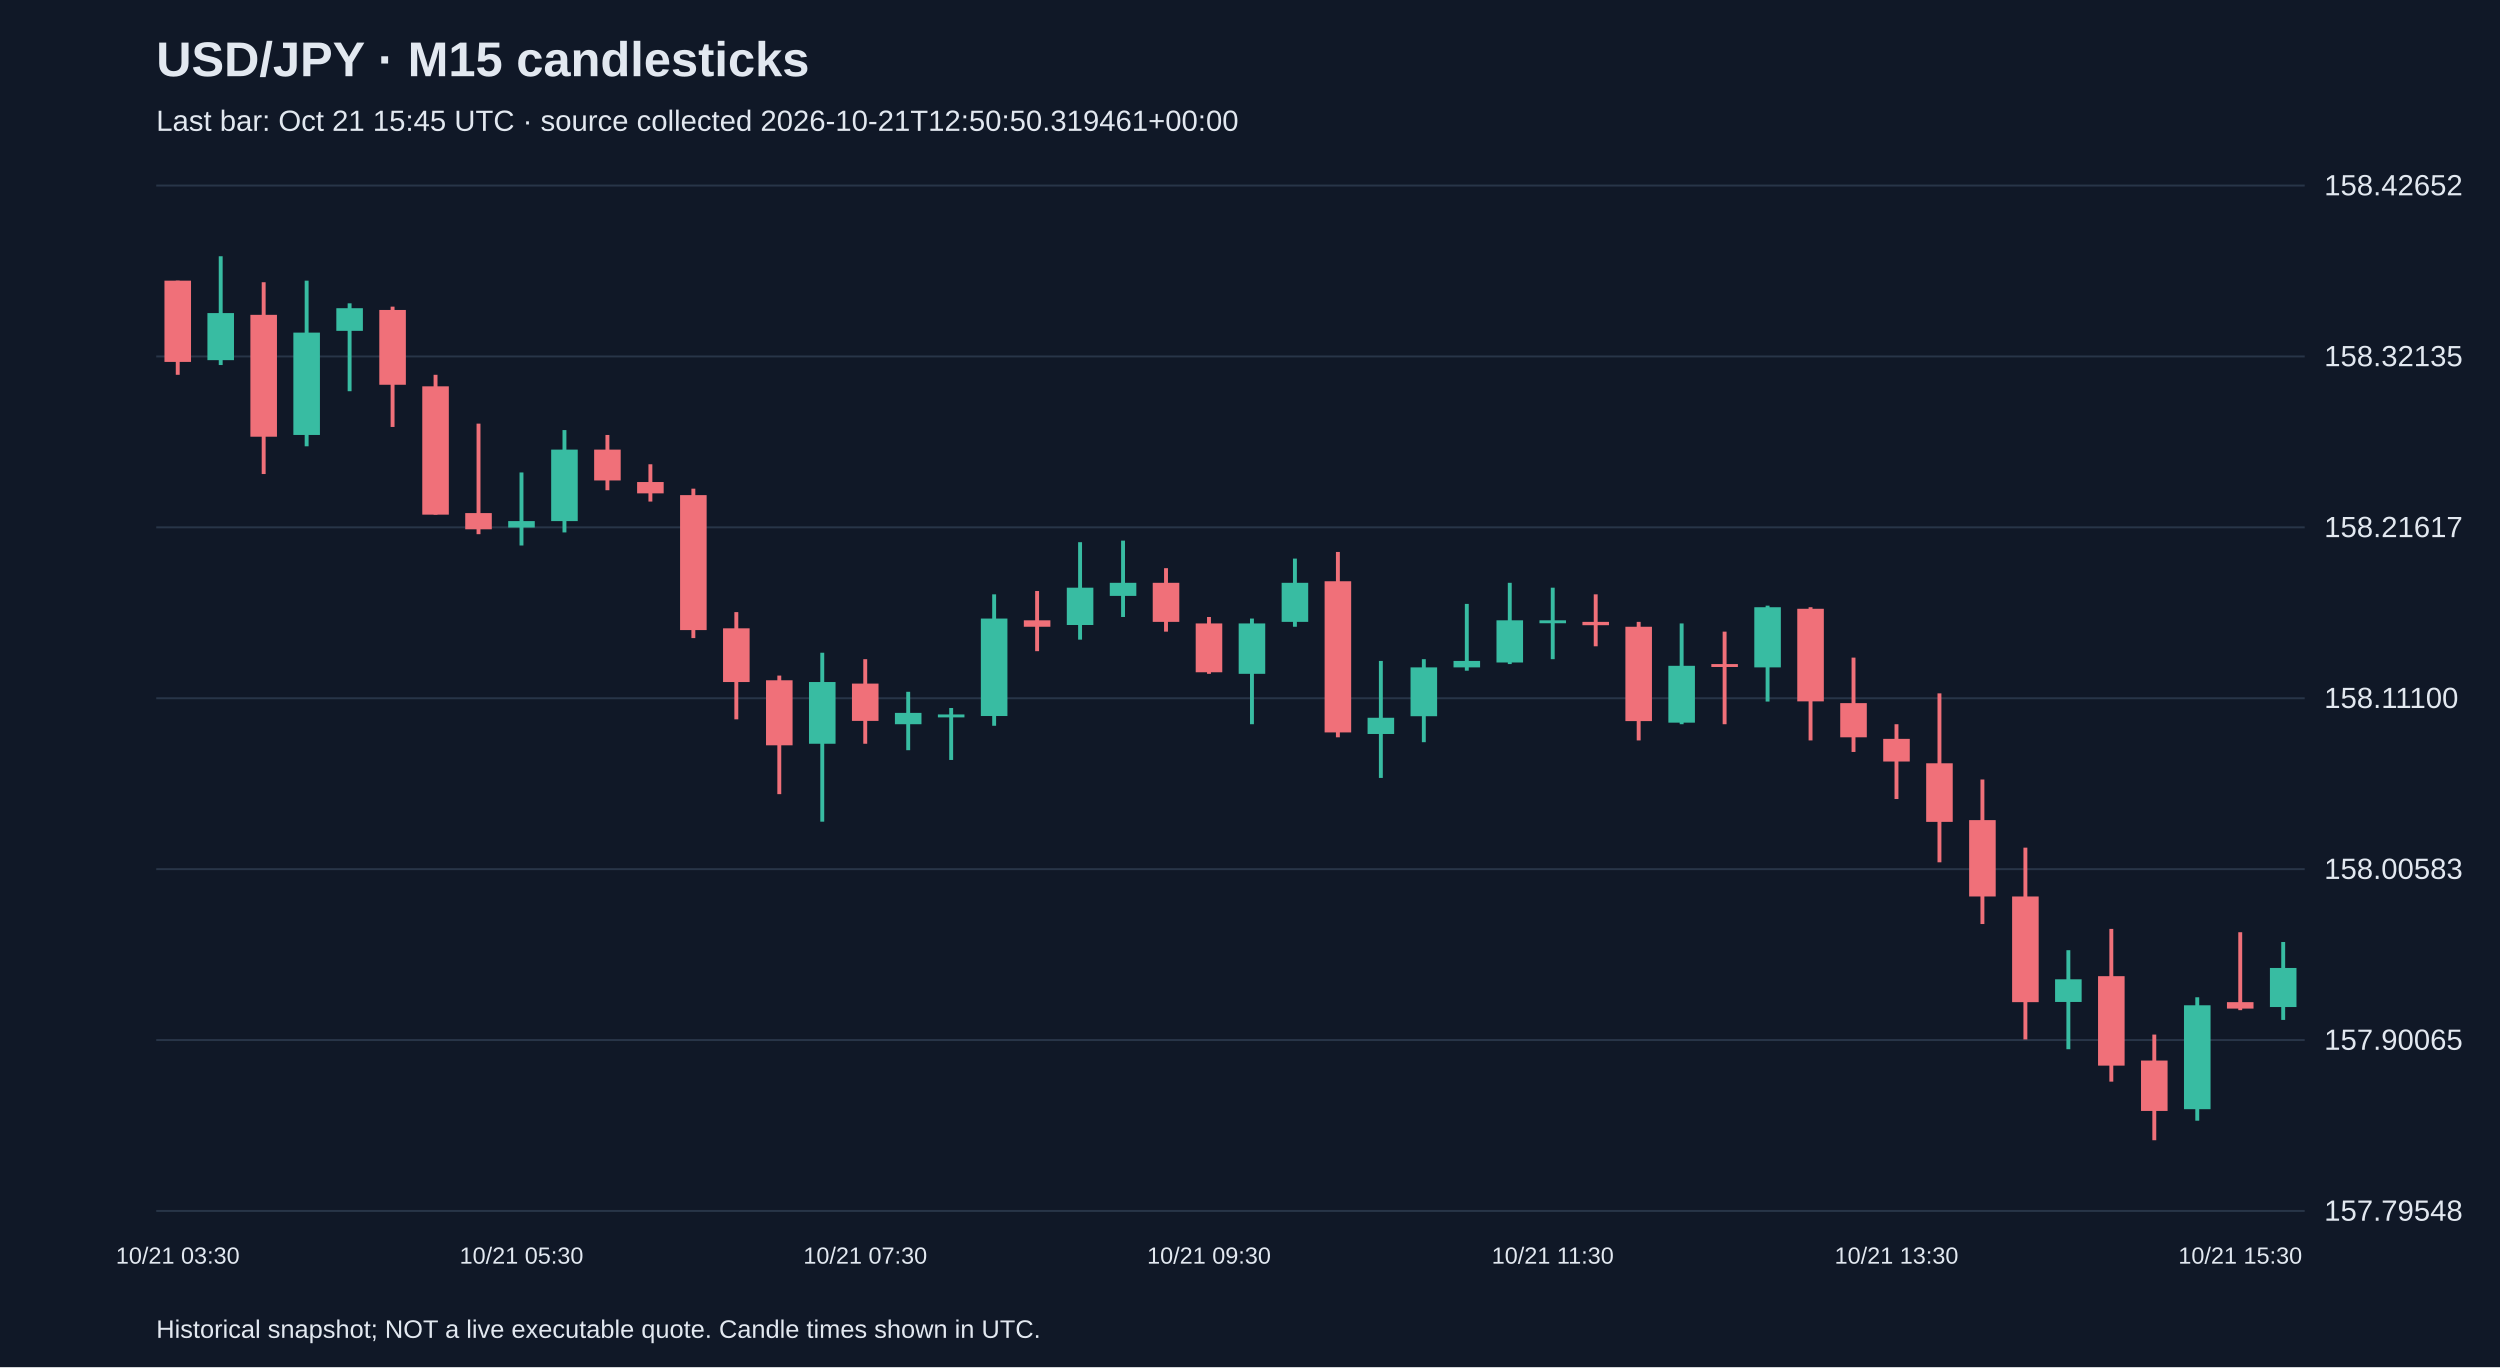
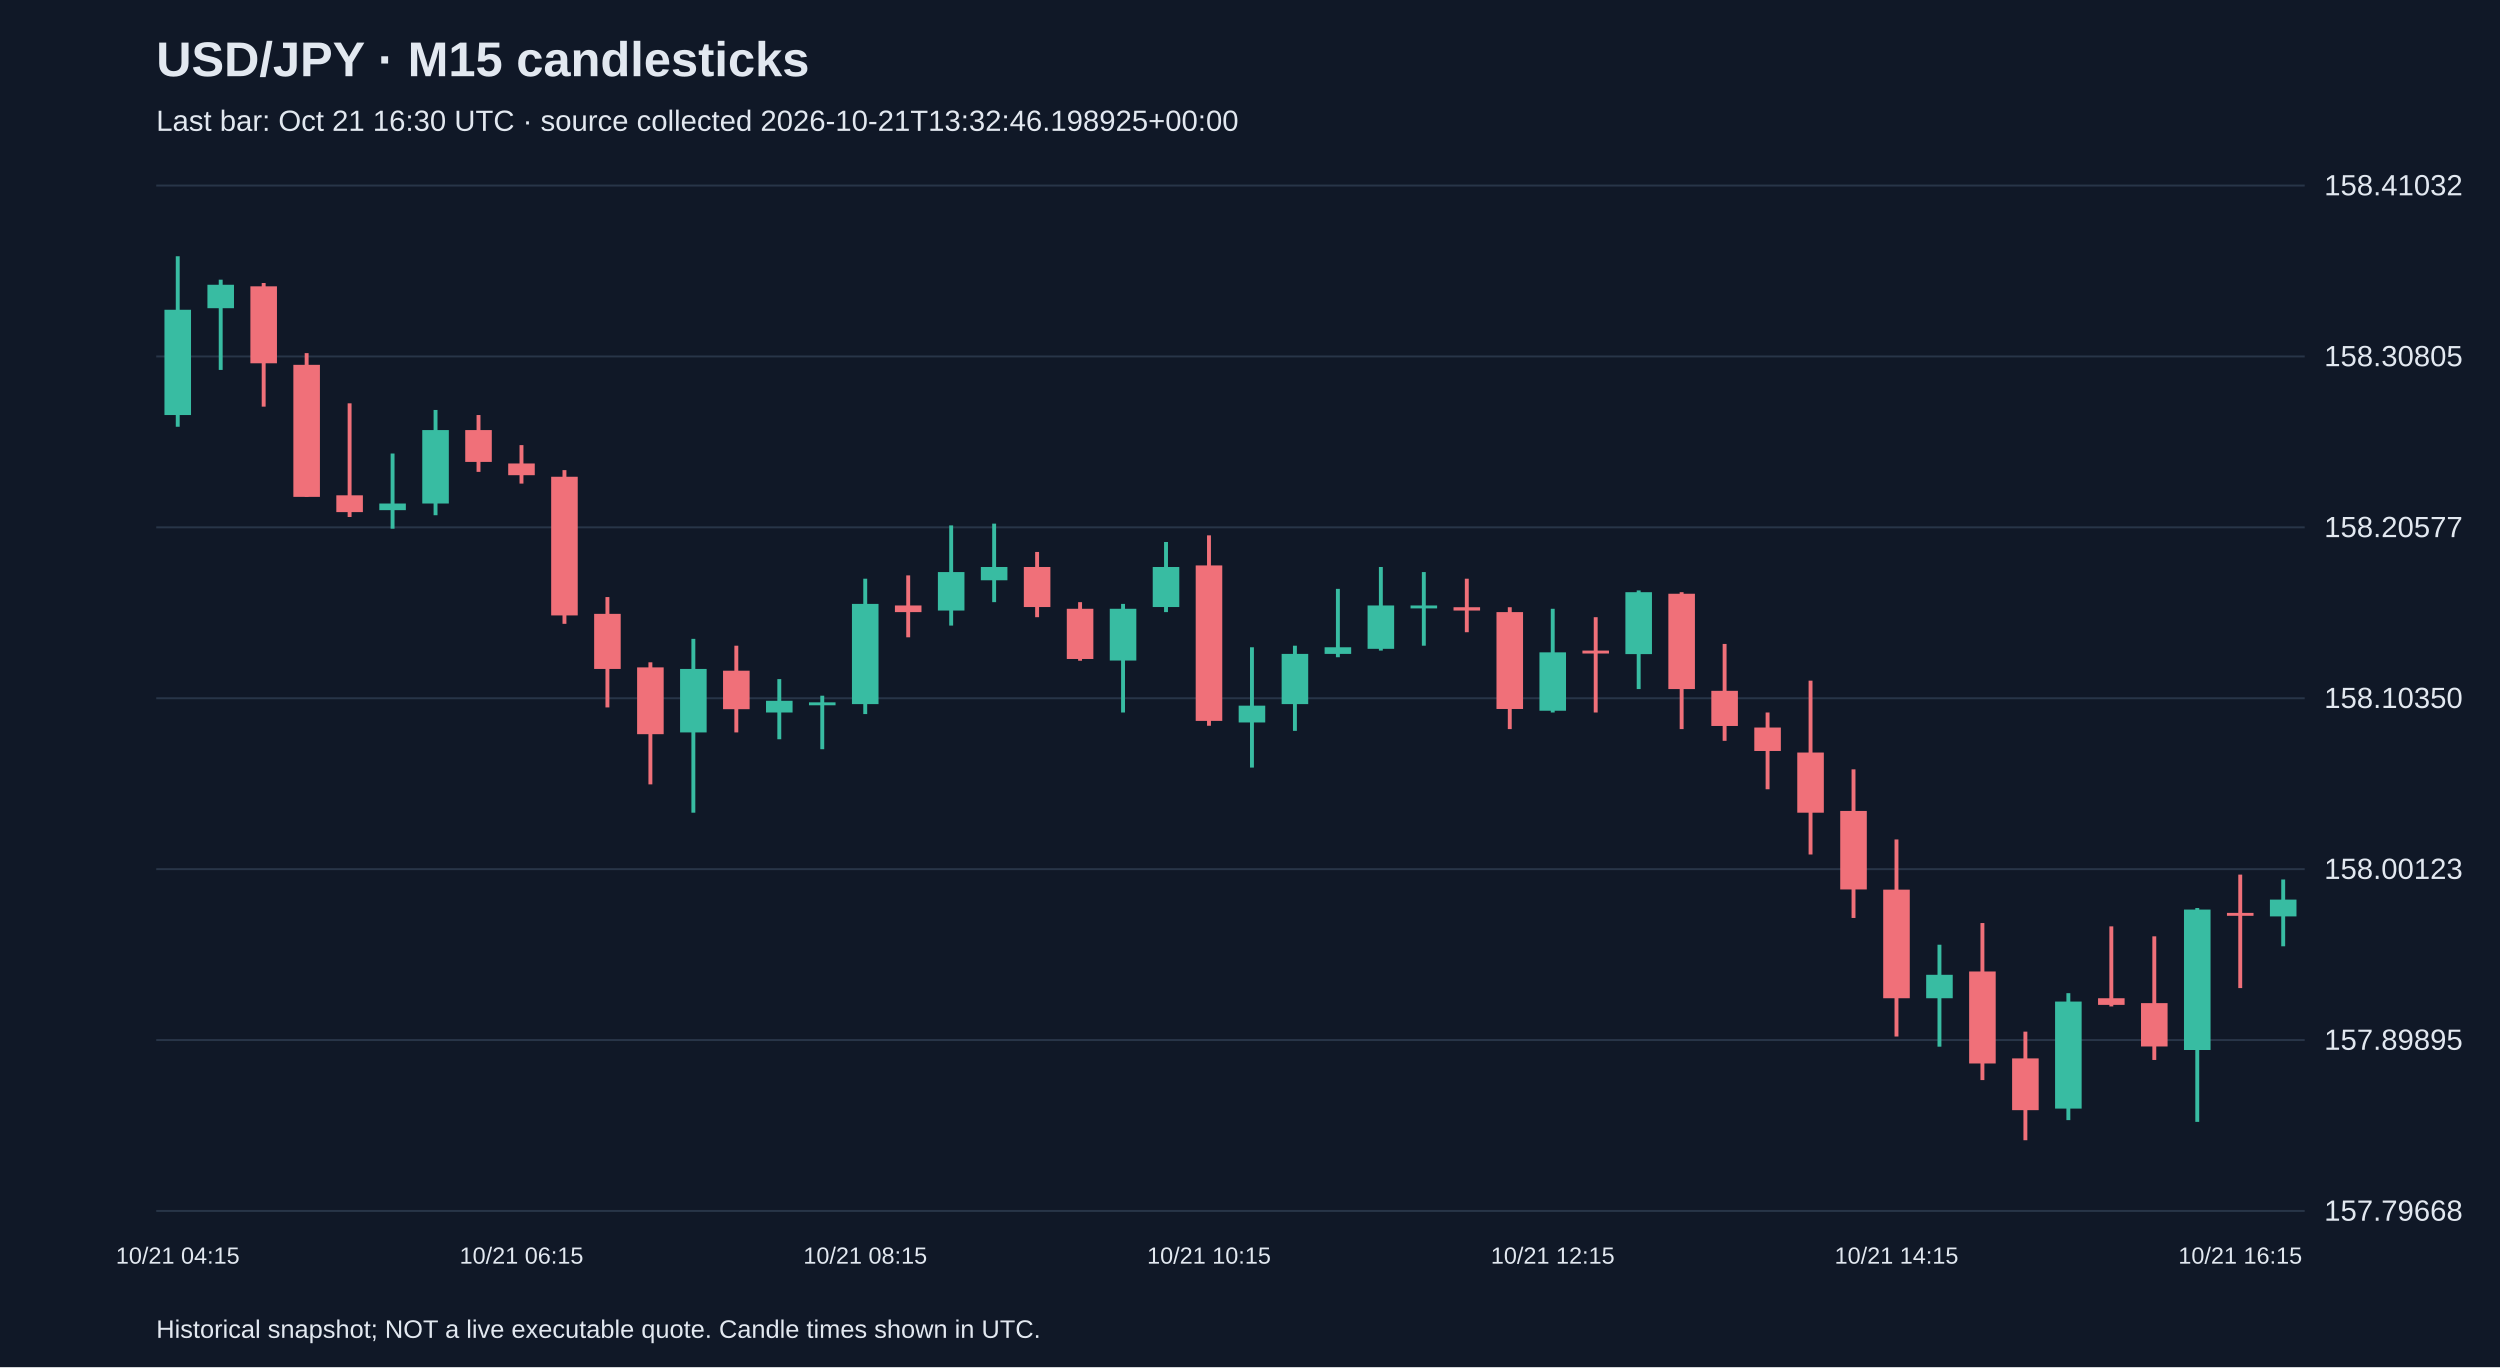
<svg xmlns="http://www.w3.org/2000/svg" viewBox="0 0 1280 700">
  <rect width="100%" height="100%" fill="#101827" />
  <style>text{font-family:Arial,sans-serif;fill:#e2e8f0}</style>
  <text x="80" y="39" font-size="25" font-weight="bold">USD/JPY · M15 candlesticks</text>
-   <text x="80" y="67" font-size="15" fill="#a6b1c5">Last bar: Oct 21 15:45 UTC · source collected 2026-10-21T12:50:50.319461+00:00</text>
+   <text x="80" y="67" font-size="15" fill="#a6b1c5">Last bar: Oct 21 16:30 UTC · source collected 2026-10-21T13:32:46.198925+00:00</text>
  <line x1="80" y1="620.0" x2="1180" y2="620.0" stroke="#283548" />
-   <text x="1190" y="625.0" font-size="15">157.79548</text>
+   <text x="1190" y="625.0" font-size="15">157.79668</text>
  <line x1="80" y1="532.5" x2="1180" y2="532.5" stroke="#283548" />
-   <text x="1190" y="537.5" font-size="15">157.90065</text>
+   <text x="1190" y="537.5" font-size="15">157.89895</text>
  <line x1="80" y1="445.0" x2="1180" y2="445.0" stroke="#283548" />
-   <text x="1190" y="450.0" font-size="15">158.00583</text>
+   <text x="1190" y="450.0" font-size="15">158.00123</text>
  <line x1="80" y1="357.5" x2="1180" y2="357.5" stroke="#283548" />
-   <text x="1190" y="362.5" font-size="15">158.11100</text>
+   <text x="1190" y="362.5" font-size="15">158.10350</text>
  <line x1="80" y1="270.0" x2="1180" y2="270.0" stroke="#283548" />
-   <text x="1190" y="275.0" font-size="15">158.21617</text>
+   <text x="1190" y="275.0" font-size="15">158.20577</text>
  <line x1="80" y1="182.5" x2="1180" y2="182.5" stroke="#283548" />
-   <text x="1190" y="187.5" font-size="15">158.32135</text>
+   <text x="1190" y="187.5" font-size="15">158.30805</text>
  <line x1="80" y1="95.0" x2="1180" y2="95.0" stroke="#283548" />
-   <text x="1190" y="100.0" font-size="15">158.42652</text>
-   <line x1="91.0" y1="143.7" x2="91.0" y2="191.9" stroke="#f07079" stroke-width="2" />
-   <rect x="84.2" y="143.7" width="13.6" height="41.6" fill="#f07079" />
-   <text x="91.0" y="647" text-anchor="middle" font-size="12">10/21 03:30</text>
-   <line x1="113.0" y1="131.2" x2="113.0" y2="186.9" stroke="#38bca2" stroke-width="2" />
-   <rect x="106.2" y="160.3" width="13.6" height="24.1" fill="#38bca2" />
-   <line x1="135.0" y1="144.5" x2="135.0" y2="242.7" stroke="#f07079" stroke-width="2" />
-   <rect x="128.2" y="161.2" width="13.6" height="62.4" fill="#f07079" />
-   <line x1="157.0" y1="143.7" x2="157.0" y2="228.5" stroke="#38bca2" stroke-width="2" />
-   <rect x="150.2" y="170.3" width="13.6" height="52.4" fill="#38bca2" />
-   <line x1="179.0" y1="155.3" x2="179.0" y2="200.3" stroke="#38bca2" stroke-width="2" />
-   <rect x="172.2" y="157.8" width="13.6" height="11.6" fill="#38bca2" />
-   <line x1="201.0" y1="157.0" x2="201.0" y2="218.6" stroke="#f07079" stroke-width="2" />
-   <rect x="194.2" y="158.7" width="13.6" height="38.3" fill="#f07079" />
-   <line x1="223.0" y1="191.9" x2="223.0" y2="263.5" stroke="#f07079" stroke-width="2" />
-   <rect x="216.2" y="197.8" width="13.6" height="65.7" fill="#f07079" />
-   <line x1="245.0" y1="216.9" x2="245.0" y2="273.5" stroke="#f07079" stroke-width="2" />
-   <rect x="238.2" y="262.7" width="13.6" height="8.3" fill="#f07079" />
-   <line x1="267.0" y1="241.9" x2="267.0" y2="279.3" stroke="#38bca2" stroke-width="2" />
-   <rect x="260.2" y="266.8" width="13.6" height="3.3" fill="#38bca2" />
-   <text x="267.0" y="647" text-anchor="middle" font-size="12">10/21 05:30</text>
-   <line x1="289.0" y1="220.2" x2="289.0" y2="272.6" stroke="#38bca2" stroke-width="2" />
-   <rect x="282.2" y="230.2" width="13.6" height="36.6" fill="#38bca2" />
-   <line x1="311.0" y1="222.7" x2="311.0" y2="251.0" stroke="#f07079" stroke-width="2" />
-   <rect x="304.2" y="230.2" width="13.6" height="15.8" fill="#f07079" />
-   <line x1="333.0" y1="237.7" x2="333.0" y2="256.8" stroke="#f07079" stroke-width="2" />
-   <rect x="326.2" y="246.8" width="13.6" height="5.8" fill="#f07079" />
-   <line x1="355.0" y1="250.2" x2="355.0" y2="326.7" stroke="#f07079" stroke-width="2" />
-   <rect x="348.2" y="253.5" width="13.6" height="69.1" fill="#f07079" />
-   <line x1="377.0" y1="313.4" x2="377.0" y2="368.3" stroke="#f07079" stroke-width="2" />
-   <rect x="370.2" y="321.7" width="13.6" height="27.5" fill="#f07079" />
-   <line x1="399.0" y1="345.9" x2="399.0" y2="406.6" stroke="#f07079" stroke-width="2" />
-   <rect x="392.2" y="348.3" width="13.6" height="33.3" fill="#f07079" />
-   <line x1="421.0" y1="334.2" x2="421.0" y2="420.7" stroke="#38bca2" stroke-width="2" />
-   <rect x="414.2" y="349.2" width="13.6" height="31.6" fill="#38bca2" />
-   <line x1="443.0" y1="337.5" x2="443.0" y2="380.8" stroke="#f07079" stroke-width="2" />
-   <rect x="436.2" y="350.0" width="13.6" height="19.1" fill="#f07079" />
-   <text x="443.0" y="647" text-anchor="middle" font-size="12">10/21 07:30</text>
-   <line x1="465.0" y1="354.2" x2="465.0" y2="384.1" stroke="#38bca2" stroke-width="2" />
-   <rect x="458.2" y="365.0" width="13.6" height="5.8" fill="#38bca2" />
-   <line x1="487.0" y1="362.5" x2="487.0" y2="389.1" stroke="#38bca2" stroke-width="2" />
-   <rect x="480.2" y="365.8" width="13.6" height="1.5" fill="#38bca2" />
-   <line x1="509.0" y1="304.3" x2="509.0" y2="371.6" stroke="#38bca2" stroke-width="2" />
-   <rect x="502.2" y="316.7" width="13.6" height="49.9" fill="#38bca2" />
-   <line x1="531.0" y1="302.6" x2="531.0" y2="333.4" stroke="#f07079" stroke-width="2" />
-   <rect x="524.2" y="317.6" width="13.6" height="3.3" fill="#f07079" />
-   <line x1="553.0" y1="277.6" x2="553.0" y2="327.5" stroke="#38bca2" stroke-width="2" />
-   <rect x="546.2" y="300.9" width="13.6" height="19.1" fill="#38bca2" />
-   <line x1="575.0" y1="276.8" x2="575.0" y2="315.9" stroke="#38bca2" stroke-width="2" />
-   <rect x="568.2" y="298.4" width="13.6" height="6.7" fill="#38bca2" />
-   <line x1="597.0" y1="290.9" x2="597.0" y2="323.4" stroke="#f07079" stroke-width="2" />
-   <rect x="590.2" y="298.4" width="13.6" height="20.0" fill="#f07079" />
-   <line x1="619.0" y1="315.9" x2="619.0" y2="345.0" stroke="#f07079" stroke-width="2" />
-   <rect x="612.2" y="319.2" width="13.6" height="25.0" fill="#f07079" />
-   <text x="619.0" y="647" text-anchor="middle" font-size="12">10/21 09:30</text>
-   <line x1="641.0" y1="316.7" x2="641.0" y2="370.8" stroke="#38bca2" stroke-width="2" />
-   <rect x="634.2" y="319.2" width="13.6" height="25.8" fill="#38bca2" />
-   <line x1="663.0" y1="286.0" x2="663.0" y2="320.9" stroke="#38bca2" stroke-width="2" />
-   <rect x="656.2" y="298.4" width="13.6" height="20.0" fill="#38bca2" />
-   <line x1="685.0" y1="282.6" x2="685.0" y2="377.5" stroke="#f07079" stroke-width="2" />
-   <rect x="678.2" y="297.6" width="13.6" height="77.4" fill="#f07079" />
-   <line x1="707.0" y1="338.4" x2="707.0" y2="398.3" stroke="#38bca2" stroke-width="2" />
-   <rect x="700.2" y="367.5" width="13.6" height="8.3" fill="#38bca2" />
-   <line x1="729.0" y1="337.5" x2="729.0" y2="380.0" stroke="#38bca2" stroke-width="2" />
-   <rect x="722.2" y="341.7" width="13.6" height="25.0" fill="#38bca2" />
-   <line x1="751.0" y1="309.2" x2="751.0" y2="343.4" stroke="#38bca2" stroke-width="2" />
-   <rect x="744.2" y="338.4" width="13.6" height="3.3" fill="#38bca2" />
-   <line x1="773.0" y1="298.4" x2="773.0" y2="340.0" stroke="#38bca2" stroke-width="2" />
-   <rect x="766.2" y="317.6" width="13.6" height="21.6" fill="#38bca2" />
-   <line x1="795.0" y1="300.9" x2="795.0" y2="337.5" stroke="#38bca2" stroke-width="2" />
-   <rect x="788.2" y="317.6" width="13.6" height="1.5" fill="#38bca2" />
-   <text x="795.0" y="647" text-anchor="middle" font-size="12">10/21 11:30</text>
-   <line x1="817.0" y1="304.3" x2="817.0" y2="330.9" stroke="#f07079" stroke-width="2" />
-   <rect x="810.2" y="318.4" width="13.6" height="1.7" fill="#f07079" />
-   <line x1="839.0" y1="318.4" x2="839.0" y2="379.1" stroke="#f07079" stroke-width="2" />
-   <rect x="832.2" y="320.9" width="13.6" height="48.3" fill="#f07079" />
-   <line x1="861.0" y1="319.2" x2="861.0" y2="370.8" stroke="#38bca2" stroke-width="2" />
-   <rect x="854.2" y="340.9" width="13.6" height="29.1" fill="#38bca2" />
-   <line x1="883.0" y1="323.4" x2="883.0" y2="370.8" stroke="#f07079" stroke-width="2" />
-   <rect x="876.2" y="340.0" width="13.6" height="1.5" fill="#f07079" />
-   <line x1="905.0" y1="310.1" x2="905.0" y2="359.2" stroke="#38bca2" stroke-width="2" />
-   <rect x="898.2" y="310.9" width="13.6" height="30.8" fill="#38bca2" />
-   <line x1="927.0" y1="310.9" x2="927.0" y2="379.1" stroke="#f07079" stroke-width="2" />
-   <rect x="920.2" y="311.7" width="13.6" height="47.4" fill="#f07079" />
-   <line x1="949.0" y1="336.7" x2="949.0" y2="385.0" stroke="#f07079" stroke-width="2" />
-   <rect x="942.2" y="360.0" width="13.6" height="17.5" fill="#f07079" />
-   <line x1="971.0" y1="370.8" x2="971.0" y2="409.1" stroke="#f07079" stroke-width="2" />
-   <rect x="964.2" y="378.3" width="13.6" height="11.6" fill="#f07079" />
-   <text x="971.0" y="647" text-anchor="middle" font-size="12">10/21 13:30</text>
-   <line x1="993.0" y1="355.0" x2="993.0" y2="441.5" stroke="#f07079" stroke-width="2" />
-   <rect x="986.2" y="390.8" width="13.6" height="30.0" fill="#f07079" />
-   <line x1="1015.0" y1="399.1" x2="1015.0" y2="473.1" stroke="#f07079" stroke-width="2" />
-   <rect x="1008.2" y="419.9" width="13.6" height="39.1" fill="#f07079" />
-   <line x1="1037.0" y1="434.0" x2="1037.0" y2="532.2" stroke="#f07079" stroke-width="2" />
-   <rect x="1030.2" y="459.0" width="13.6" height="54.1" fill="#f07079" />
-   <line x1="1059.0" y1="486.5" x2="1059.0" y2="537.2" stroke="#38bca2" stroke-width="2" />
-   <rect x="1052.2" y="501.4" width="13.6" height="11.6" fill="#38bca2" />
-   <line x1="1081.0" y1="475.6" x2="1081.0" y2="553.8" stroke="#f07079" stroke-width="2" />
-   <rect x="1074.2" y="499.8" width="13.6" height="45.8" fill="#f07079" />
-   <line x1="1103.0" y1="529.7" x2="1103.0" y2="583.8" stroke="#f07079" stroke-width="2" />
-   <rect x="1096.2" y="543.0" width="13.6" height="25.8" fill="#f07079" />
-   <line x1="1125.0" y1="510.6" x2="1125.0" y2="573.8" stroke="#38bca2" stroke-width="2" />
-   <rect x="1118.2" y="514.7" width="13.6" height="53.2" fill="#38bca2" />
-   <line x1="1147.0" y1="477.3" x2="1147.0" y2="517.2" stroke="#f07079" stroke-width="2" />
-   <rect x="1140.2" y="513.1" width="13.6" height="3.3" fill="#f07079" />
-   <text x="1147.0" y="647" text-anchor="middle" font-size="12">10/21 15:30</text>
-   <line x1="1169.0" y1="482.3" x2="1169.0" y2="522.2" stroke="#38bca2" stroke-width="2" />
-   <rect x="1162.2" y="495.6" width="13.6" height="20.0" fill="#38bca2" />
+   <text x="1190" y="100.0" font-size="15">158.41032</text>
+   <line x1="91.0" y1="131.2" x2="91.0" y2="218.5" stroke="#38bca2" stroke-width="2" />
+   <rect x="84.2" y="158.6" width="13.6" height="53.9" fill="#38bca2" />
+   <text x="91.0" y="647" text-anchor="middle" font-size="12">10/21 04:15</text>
+   <line x1="113.0" y1="143.2" x2="113.0" y2="189.4" stroke="#38bca2" stroke-width="2" />
+   <rect x="106.2" y="145.8" width="13.6" height="12.0" fill="#38bca2" />
+   <line x1="135.0" y1="144.9" x2="135.0" y2="208.2" stroke="#f07079" stroke-width="2" />
+   <rect x="128.2" y="146.6" width="13.6" height="39.4" fill="#f07079" />
+   <line x1="157.0" y1="180.8" x2="157.0" y2="254.4" stroke="#f07079" stroke-width="2" />
+   <rect x="150.2" y="186.8" width="13.6" height="67.6" fill="#f07079" />
+   <line x1="179.0" y1="206.5" x2="179.0" y2="264.7" stroke="#f07079" stroke-width="2" />
+   <rect x="172.2" y="253.6" width="13.6" height="8.6" fill="#f07079" />
+   <line x1="201.0" y1="232.2" x2="201.0" y2="270.7" stroke="#38bca2" stroke-width="2" />
+   <rect x="194.2" y="257.8" width="13.6" height="3.4" fill="#38bca2" />
+   <line x1="223.0" y1="209.9" x2="223.0" y2="263.8" stroke="#38bca2" stroke-width="2" />
+   <rect x="216.2" y="220.2" width="13.6" height="37.6" fill="#38bca2" />
+   <line x1="245.0" y1="212.5" x2="245.0" y2="241.6" stroke="#f07079" stroke-width="2" />
+   <rect x="238.2" y="220.2" width="13.6" height="16.3" fill="#f07079" />
+   <line x1="267.0" y1="227.9" x2="267.0" y2="247.6" stroke="#f07079" stroke-width="2" />
+   <rect x="260.2" y="237.3" width="13.6" height="6.0" fill="#f07079" />
+   <text x="267.0" y="647" text-anchor="middle" font-size="12">10/21 06:15</text>
+   <line x1="289.0" y1="240.7" x2="289.0" y2="319.4" stroke="#f07079" stroke-width="2" />
+   <rect x="282.2" y="244.1" width="13.6" height="71.0" fill="#f07079" />
+   <line x1="311.0" y1="305.7" x2="311.0" y2="362.2" stroke="#f07079" stroke-width="2" />
+   <rect x="304.2" y="314.3" width="13.6" height="28.2" fill="#f07079" />
+   <line x1="333.0" y1="339.1" x2="333.0" y2="401.6" stroke="#f07079" stroke-width="2" />
+   <rect x="326.2" y="341.7" width="13.6" height="34.2" fill="#f07079" />
+   <line x1="355.0" y1="327.1" x2="355.0" y2="416.1" stroke="#38bca2" stroke-width="2" />
+   <rect x="348.2" y="342.5" width="13.6" height="32.5" fill="#38bca2" />
+   <line x1="377.0" y1="330.6" x2="377.0" y2="375.0" stroke="#f07079" stroke-width="2" />
+   <rect x="370.2" y="343.4" width="13.6" height="19.7" fill="#f07079" />
+   <line x1="399.0" y1="347.7" x2="399.0" y2="378.5" stroke="#38bca2" stroke-width="2" />
+   <rect x="392.2" y="358.8" width="13.6" height="6.0" fill="#38bca2" />
+   <line x1="421.0" y1="356.2" x2="421.0" y2="383.6" stroke="#38bca2" stroke-width="2" />
+   <rect x="414.2" y="359.6" width="13.6" height="1.5" fill="#38bca2" />
+   <line x1="443.0" y1="296.3" x2="443.0" y2="365.6" stroke="#38bca2" stroke-width="2" />
+   <rect x="436.2" y="309.2" width="13.6" height="51.3" fill="#38bca2" />
+   <text x="443.0" y="647" text-anchor="middle" font-size="12">10/21 08:15</text>
+   <line x1="465.0" y1="294.6" x2="465.0" y2="326.3" stroke="#f07079" stroke-width="2" />
+   <rect x="458.2" y="310.0" width="13.6" height="3.4" fill="#f07079" />
+   <line x1="487.0" y1="269.0" x2="487.0" y2="320.3" stroke="#38bca2" stroke-width="2" />
+   <rect x="480.2" y="292.9" width="13.6" height="19.7" fill="#38bca2" />
+   <line x1="509.0" y1="268.1" x2="509.0" y2="308.3" stroke="#38bca2" stroke-width="2" />
+   <rect x="502.2" y="290.3" width="13.6" height="6.8" fill="#38bca2" />
+   <line x1="531.0" y1="282.6" x2="531.0" y2="316.0" stroke="#f07079" stroke-width="2" />
+   <rect x="524.2" y="290.3" width="13.6" height="20.5" fill="#f07079" />
+   <line x1="553.0" y1="308.3" x2="553.0" y2="338.3" stroke="#f07079" stroke-width="2" />
+   <rect x="546.2" y="311.7" width="13.6" height="25.7" fill="#f07079" />
+   <line x1="575.0" y1="309.2" x2="575.0" y2="364.8" stroke="#38bca2" stroke-width="2" />
+   <rect x="568.2" y="311.7" width="13.6" height="26.5" fill="#38bca2" />
+   <line x1="597.0" y1="277.5" x2="597.0" y2="313.4" stroke="#38bca2" stroke-width="2" />
+   <rect x="590.2" y="290.3" width="13.6" height="20.5" fill="#38bca2" />
+   <line x1="619.0" y1="274.1" x2="619.0" y2="371.6" stroke="#f07079" stroke-width="2" />
+   <rect x="612.2" y="289.5" width="13.6" height="79.6" fill="#f07079" />
+   <text x="619.0" y="647" text-anchor="middle" font-size="12">10/21 10:15</text>
+   <line x1="641.0" y1="331.4" x2="641.0" y2="393.0" stroke="#38bca2" stroke-width="2" />
+   <rect x="634.2" y="361.3" width="13.6" height="8.6" fill="#38bca2" />
+   <line x1="663.0" y1="330.6" x2="663.0" y2="374.2" stroke="#38bca2" stroke-width="2" />
+   <rect x="656.2" y="334.8" width="13.6" height="25.7" fill="#38bca2" />
+   <line x1="685.0" y1="301.5" x2="685.0" y2="336.5" stroke="#38bca2" stroke-width="2" />
+   <rect x="678.2" y="331.4" width="13.6" height="3.4" fill="#38bca2" />
+   <line x1="707.0" y1="290.3" x2="707.0" y2="333.1" stroke="#38bca2" stroke-width="2" />
+   <rect x="700.2" y="310.0" width="13.6" height="22.2" fill="#38bca2" />
+   <line x1="729.0" y1="292.9" x2="729.0" y2="330.6" stroke="#38bca2" stroke-width="2" />
+   <rect x="722.2" y="310.0" width="13.6" height="1.5" fill="#38bca2" />
+   <line x1="751.0" y1="296.3" x2="751.0" y2="323.7" stroke="#f07079" stroke-width="2" />
+   <rect x="744.2" y="310.9" width="13.6" height="1.7" fill="#f07079" />
+   <line x1="773.0" y1="310.9" x2="773.0" y2="373.3" stroke="#f07079" stroke-width="2" />
+   <rect x="766.2" y="313.4" width="13.6" height="49.6" fill="#f07079" />
+   <line x1="795.0" y1="311.7" x2="795.0" y2="364.8" stroke="#38bca2" stroke-width="2" />
+   <rect x="788.2" y="334.0" width="13.6" height="29.9" fill="#38bca2" />
+   <text x="795.0" y="647" text-anchor="middle" font-size="12">10/21 12:15</text>
+   <line x1="817.0" y1="316.0" x2="817.0" y2="364.8" stroke="#f07079" stroke-width="2" />
+   <rect x="810.2" y="333.1" width="13.6" height="1.5" fill="#f07079" />
+   <line x1="839.0" y1="302.3" x2="839.0" y2="352.8" stroke="#38bca2" stroke-width="2" />
+   <rect x="832.2" y="303.2" width="13.6" height="31.7" fill="#38bca2" />
+   <line x1="861.0" y1="303.2" x2="861.0" y2="373.3" stroke="#f07079" stroke-width="2" />
+   <rect x="854.2" y="304.0" width="13.6" height="48.8" fill="#f07079" />
+   <line x1="883.0" y1="329.7" x2="883.0" y2="379.3" stroke="#f07079" stroke-width="2" />
+   <rect x="876.2" y="353.7" width="13.6" height="18.0" fill="#f07079" />
+   <line x1="905.0" y1="364.8" x2="905.0" y2="404.1" stroke="#f07079" stroke-width="2" />
+   <rect x="898.2" y="372.5" width="13.6" height="12.0" fill="#f07079" />
+   <line x1="927.0" y1="348.5" x2="927.0" y2="437.5" stroke="#f07079" stroke-width="2" />
+   <rect x="920.2" y="385.3" width="13.6" height="30.8" fill="#f07079" />
+   <line x1="949.0" y1="393.9" x2="949.0" y2="470.0" stroke="#f07079" stroke-width="2" />
+   <rect x="942.2" y="415.2" width="13.6" height="40.2" fill="#f07079" />
+   <line x1="971.0" y1="429.8" x2="971.0" y2="530.7" stroke="#f07079" stroke-width="2" />
+   <rect x="964.2" y="455.5" width="13.6" height="55.6" fill="#f07079" />
+   <text x="971.0" y="647" text-anchor="middle" font-size="12">10/21 14:15</text>
+   <line x1="993.0" y1="483.7" x2="993.0" y2="535.9" stroke="#38bca2" stroke-width="2" />
+   <rect x="986.2" y="499.1" width="13.6" height="12.0" fill="#38bca2" />
+   <line x1="1015.0" y1="472.6" x2="1015.0" y2="553.0" stroke="#f07079" stroke-width="2" />
+   <rect x="1008.2" y="497.4" width="13.6" height="47.1" fill="#f07079" />
+   <line x1="1037.0" y1="528.2" x2="1037.0" y2="583.8" stroke="#f07079" stroke-width="2" />
+   <rect x="1030.2" y="541.9" width="13.6" height="26.5" fill="#f07079" />
+   <line x1="1059.0" y1="508.5" x2="1059.0" y2="573.5" stroke="#38bca2" stroke-width="2" />
+   <rect x="1052.2" y="512.8" width="13.6" height="54.8" fill="#38bca2" />
+   <line x1="1081.0" y1="474.3" x2="1081.0" y2="515.3" stroke="#f07079" stroke-width="2" />
+   <rect x="1074.2" y="511.1" width="13.6" height="3.4" fill="#f07079" />
+   <line x1="1103.0" y1="479.4" x2="1103.0" y2="542.7" stroke="#f07079" stroke-width="2" />
+   <rect x="1096.2" y="513.6" width="13.6" height="22.2" fill="#f07079" />
+   <line x1="1125.0" y1="464.9" x2="1125.0" y2="574.4" stroke="#38bca2" stroke-width="2" />
+   <rect x="1118.2" y="465.7" width="13.6" height="71.9" fill="#38bca2" />
+   <line x1="1147.0" y1="447.8" x2="1147.0" y2="505.9" stroke="#f07079" stroke-width="2" />
+   <rect x="1140.2" y="467.4" width="13.6" height="1.5" fill="#f07079" />
+   <text x="1147.0" y="647" text-anchor="middle" font-size="12">10/21 16:15</text>
+   <line x1="1169.0" y1="450.3" x2="1169.0" y2="484.5" stroke="#38bca2" stroke-width="2" />
+   <rect x="1162.2" y="460.6" width="13.6" height="8.6" fill="#38bca2" />
  <text x="80" y="685" font-size="13">Historical snapshot; NOT a live executable quote. Candle times shown in UTC.</text>
</svg>
